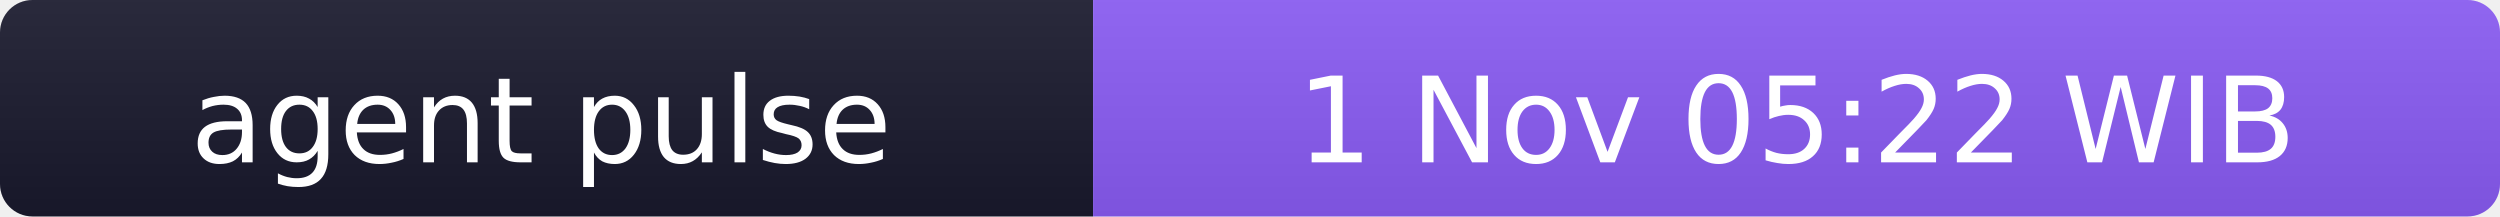
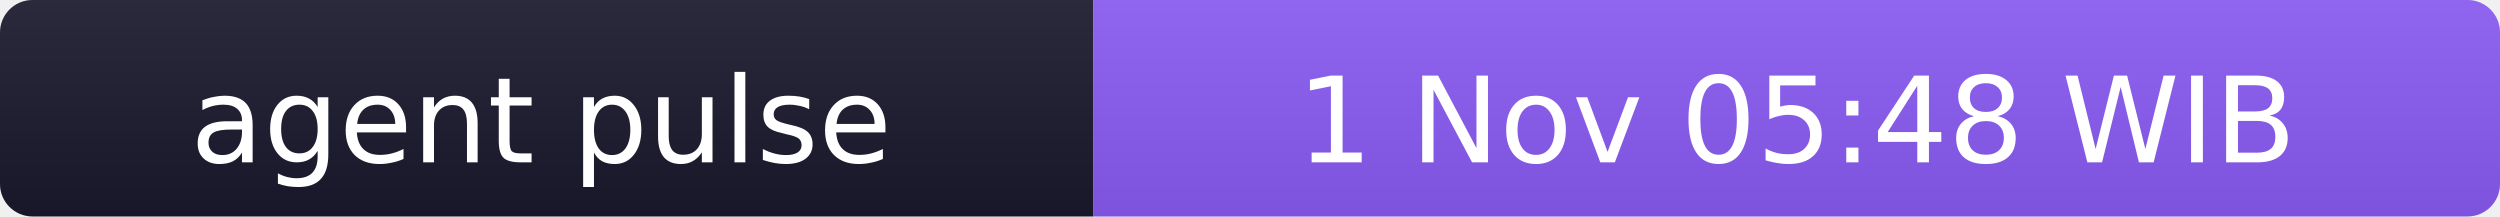
- <svg xmlns="http://www.w3.org/2000/svg" width="231" height="20" role="img" aria-label="agent pulse: 1 Nov 05:22 WIB">
+ <svg xmlns="http://www.w3.org/2000/svg" width="231" height="20" role="img" aria-label="agent pulse: 1 Nov 05:48 WIB">
  <linearGradient id="s" x2="0" y2="100%">
    <stop offset="0" stop-color="#bbb" stop-opacity=".1" />
    <stop offset="1" stop-opacity=".1" />
  </linearGradient>
  <clipPath id="r">
    <rect width="231" height="20" rx="3" fill="#fff" />
  </clipPath>
  <g clip-path="url(#r)">
    <rect width="101" height="20" fill="#1a1a2e" />
    <rect x="101" width="130" height="20" fill="#8b5cf6" />
    <rect width="231" height="20" fill="url(#s)" />
  </g>
  <g fill="#fff" text-anchor="middle" font-family="Verdana,Geneva,DejaVu Sans,sans-serif" font-size="11">
    <text x="50" y="15">agent pulse</text>
-     <text x="166" y="15">1 Nov 05:22 WIB</text>
+     <text x="166" y="15">1 Nov 05:48 WIB</text>
  </g>
</svg>
